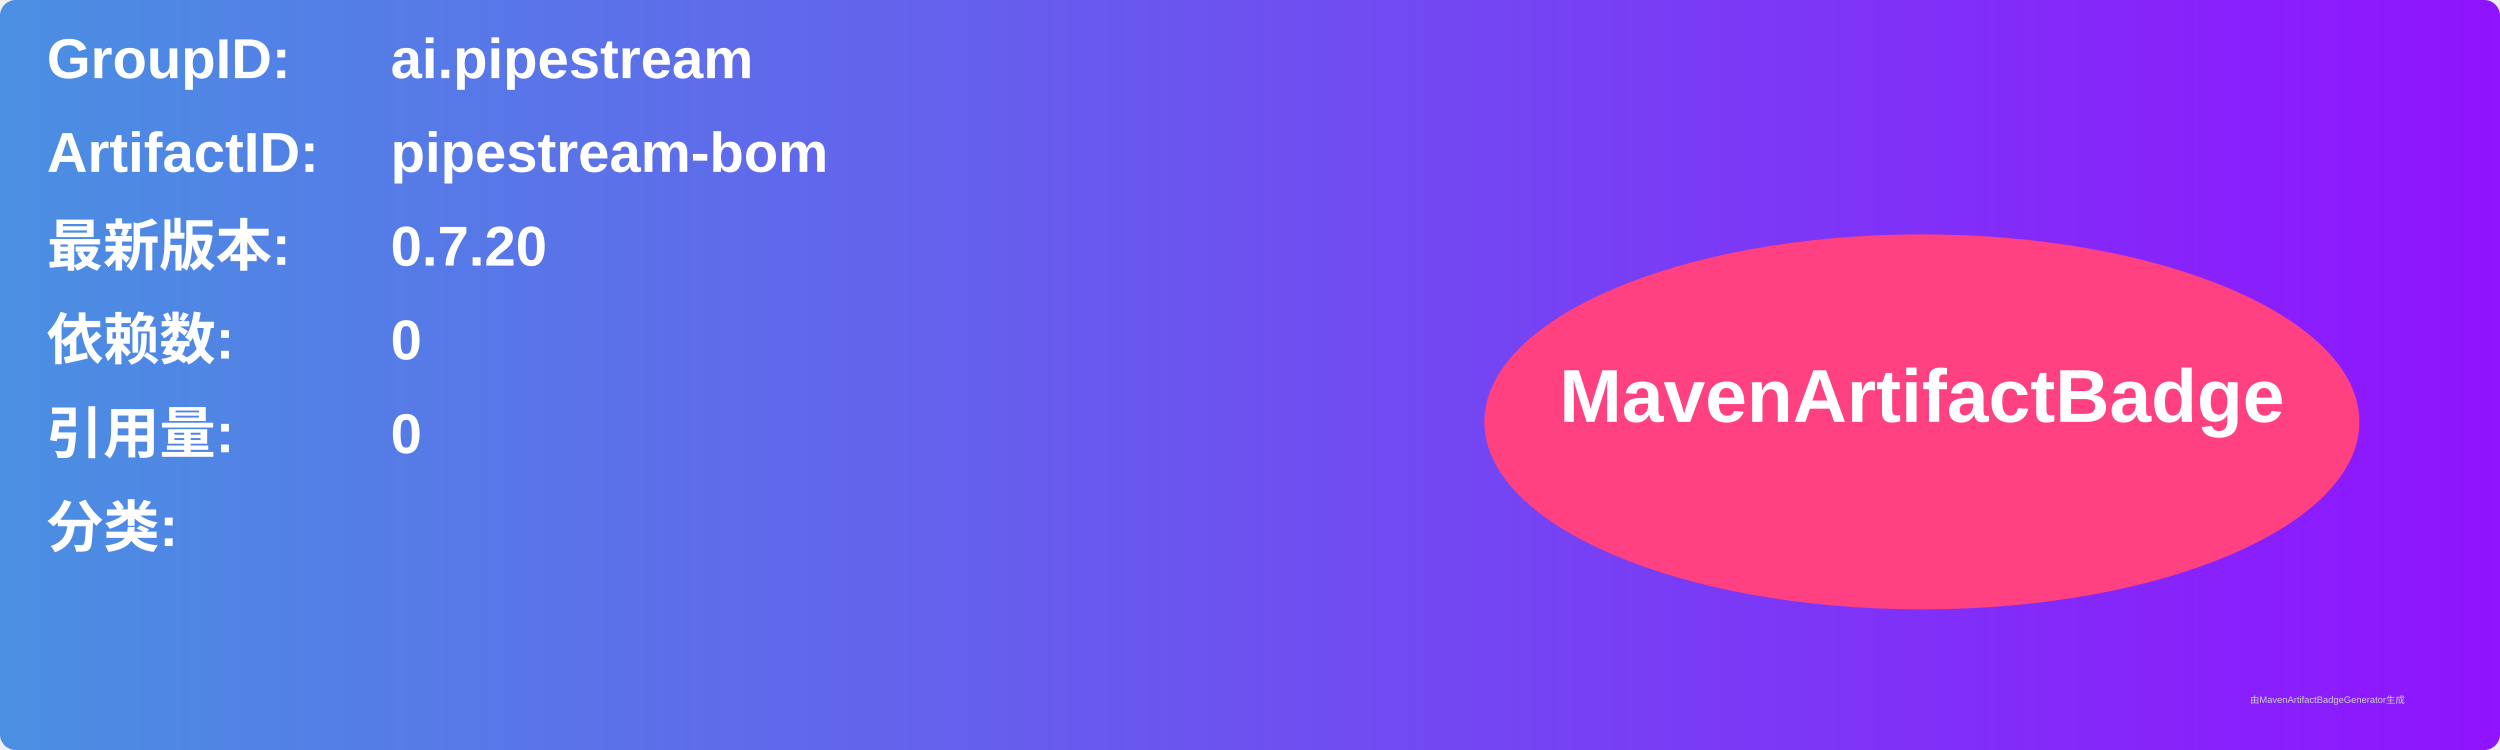
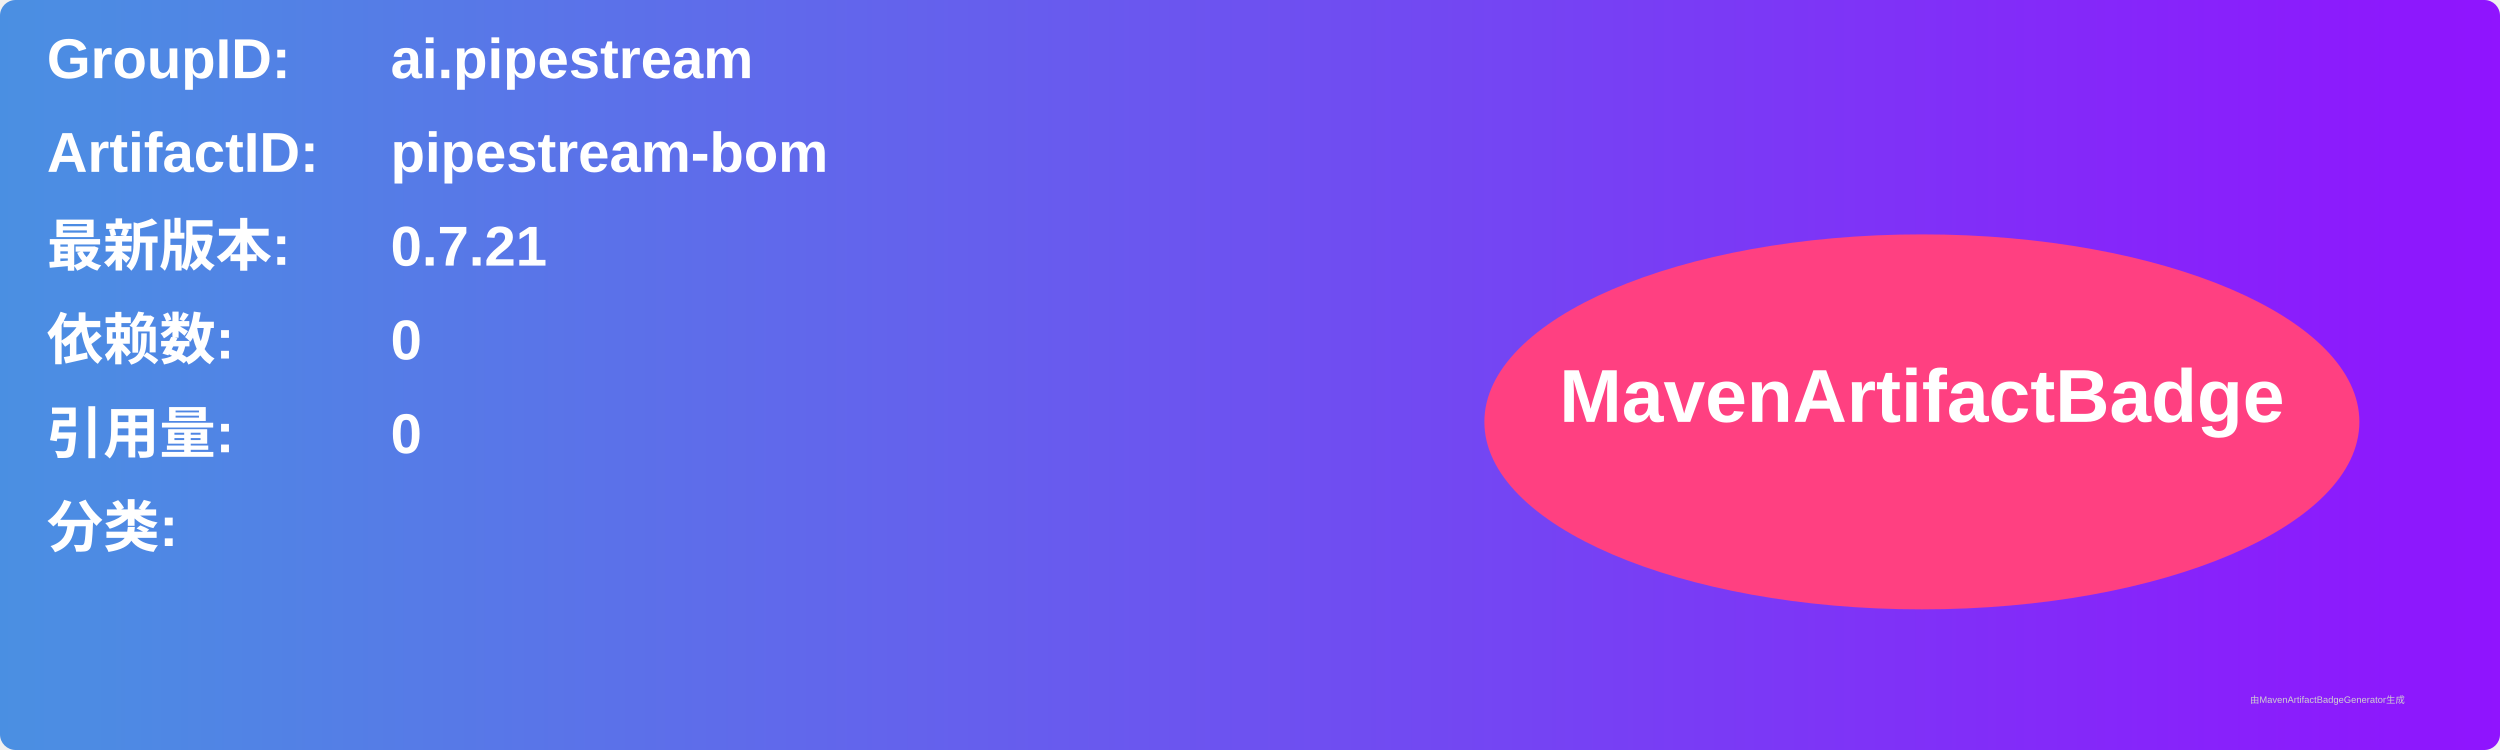
<svg xmlns="http://www.w3.org/2000/svg" width="800" height="240" viewBox="0 0 800 240">
  <linearGradient id="grad" x1="0%" y1="0%" x2="100%" y2="0%">
    <stop offset="0%" stop-color="#4a90e2" />
    <stop offset="100%" stop-color="#9013fe" />
  </linearGradient>
  <rect width="100%" height="100%" rx="5" ry="5" fill="url(#grad)" />
  <g transform="translate(15, 15)">
    <text x="0" y="10" font-family="Arial" font-size="18" fill="white" font-weight="bold" width="260">GroupID:</text>
    <text x="110" y="10" font-family="Arial" font-size="18" fill="white" font-weight="bold" width="460">ai.pipestream</text>
    <text x="0" y="40" font-family="Arial" font-size="18" fill="white" font-weight="bold" width="260">ArtifactID:</text>
    <text x="110" y="40" font-family="Arial" font-size="18" fill="white" font-weight="bold" width="460">pipestream-bom</text>
    <text x="0" y="70" font-family="Arial" font-size="18" fill="white" font-weight="bold">最新版本:</text>
    <text x="110" y="70" font-family="Arial" font-size="18" fill="white" font-weight="bold">
-       <tspan font-weight="bold">0.7.20</tspan>
+       <tspan font-weight="bold">0.7.21</tspan>
    </text>
    <text x="0" y="100" font-family="Arial" font-size="18" fill="white" font-weight="bold">依赖数: </text>
    <text x="110" y="100" font-family="Arial" font-size="18" fill="white">
      <tspan font-weight="bold">0</tspan>
    </text>
    <text x="0" y="130" font-family="Arial" font-size="18" fill="white" font-weight="bold">引用量: </text>
    <text x="110" y="130" font-family="Arial" font-size="18" fill="white">
      <tspan font-weight="bold">0</tspan>
    </text>
    <text x="0" y="160" font-family="Arial" font-size="18" fill="white" font-weight="bold">分类:</text>
    <text x="10" y="190" font-family="Arial" font-size="10" fill="white">
      <tspan font-weight="bold" />
    </text>
    <ellipse cx="600" cy="120" rx="140" ry="60" fill="#ff4081" />
    <text x="600" y="120" text-anchor="middle" font-family="Arial" font-size="24" fill="white" font-weight="bold">MavenArtifactBadge</text>
  </g>
  <text x="720" y="225" font-family="Arial" font-size="3" fill="#d0d0d0">由MavenArtifactBadgeGenerator生成</text>
</svg>
